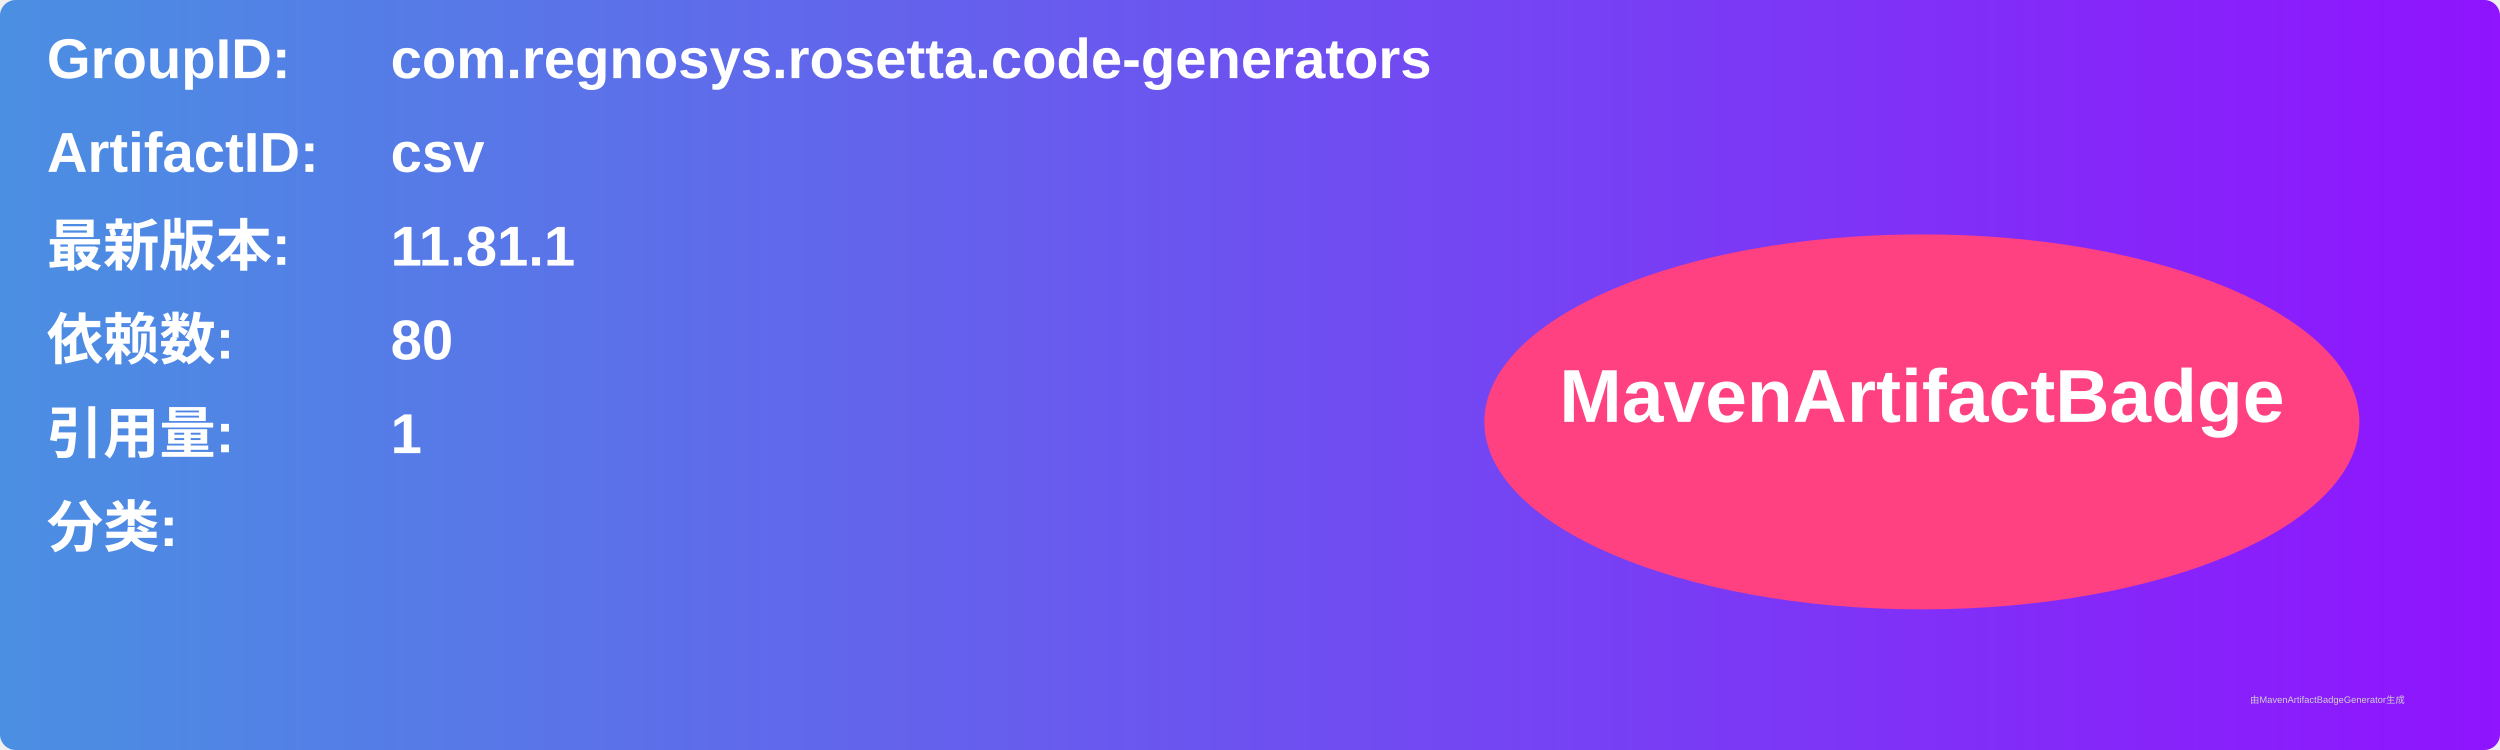
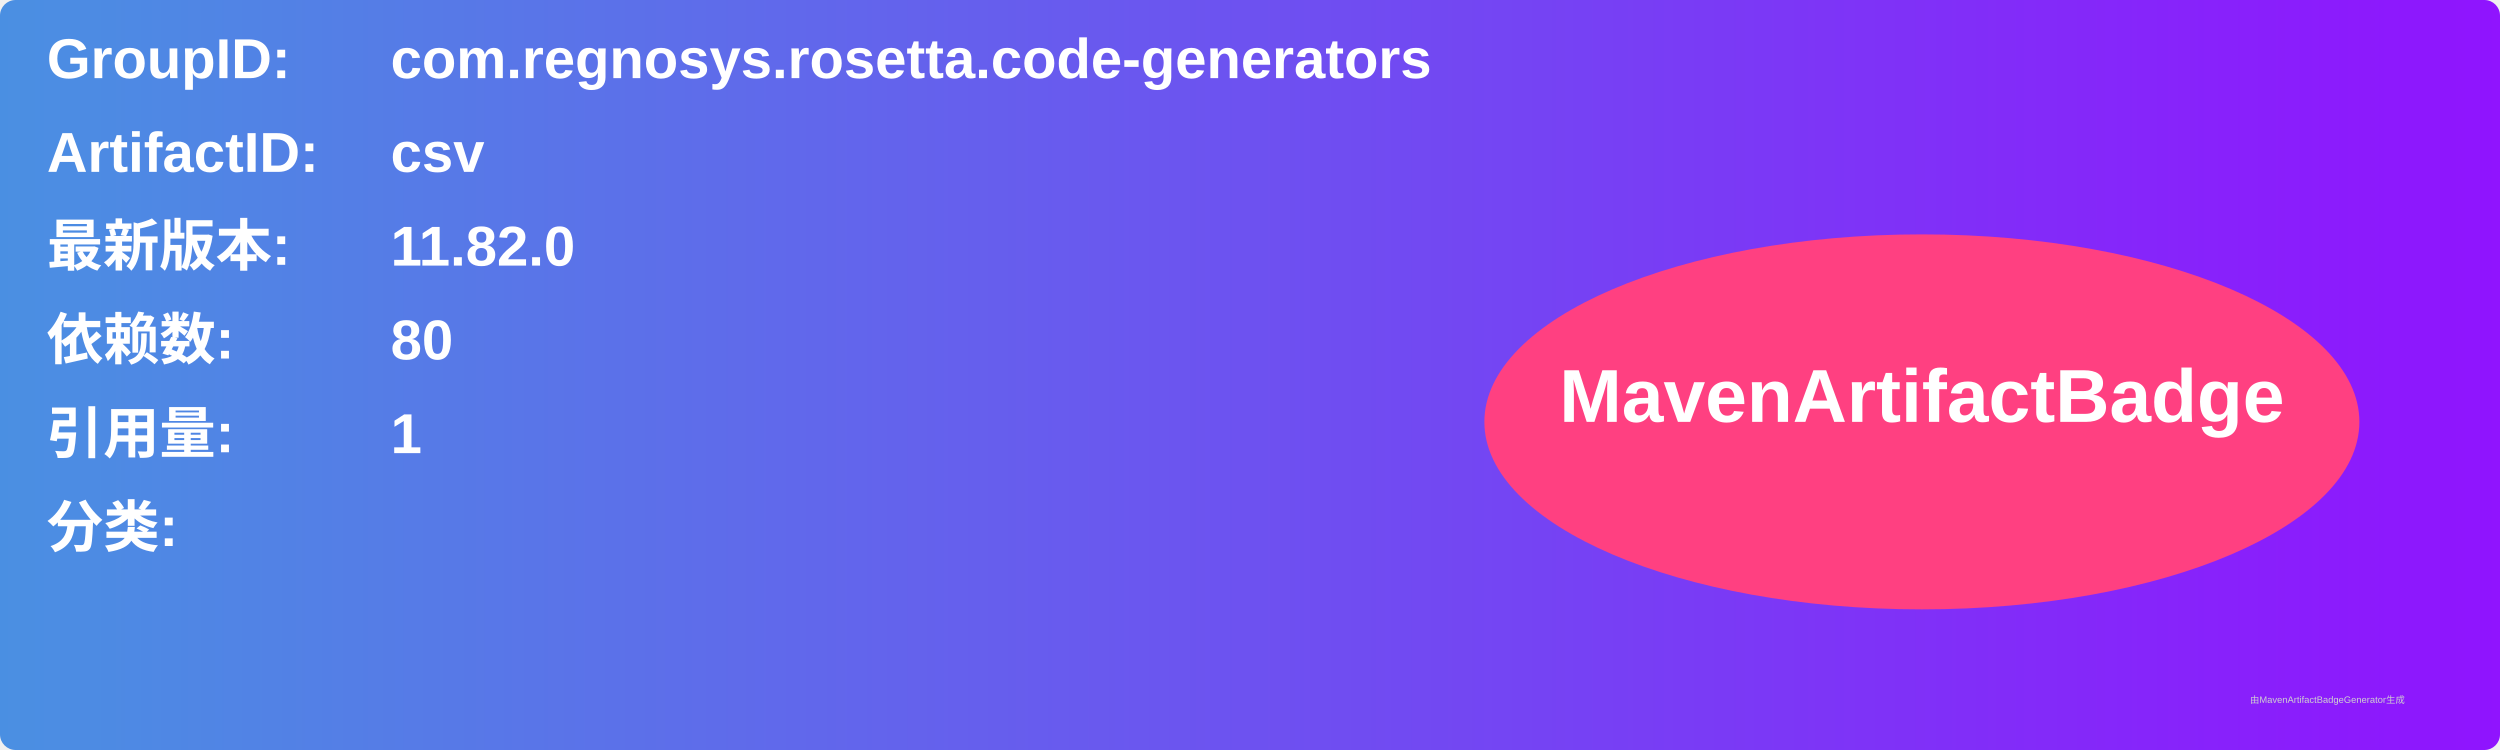
<svg xmlns="http://www.w3.org/2000/svg" width="800" height="240" viewBox="0 0 800 240">
  <linearGradient id="grad" x1="0%" y1="0%" x2="100%" y2="0%">
    <stop offset="0%" stop-color="#4a90e2" />
    <stop offset="100%" stop-color="#9013fe" />
  </linearGradient>
  <rect width="100%" height="100%" rx="5" ry="5" fill="url(#grad)" />
  <g transform="translate(15, 15)">
    <text x="0" y="10" font-family="Arial" font-size="18" fill="white" font-weight="bold" width="260">GroupID:</text>
    <text x="110" y="10" font-family="Arial" font-size="18" fill="white" font-weight="bold" width="460">com.regnosys.rosetta.code-generators</text>
    <text x="0" y="40" font-family="Arial" font-size="18" fill="white" font-weight="bold" width="260">ArtifactID:</text>
    <text x="110" y="40" font-family="Arial" font-size="18" fill="white" font-weight="bold" width="460">csv</text>
    <text x="0" y="70" font-family="Arial" font-size="18" fill="white" font-weight="bold">最新版本:</text>
    <text x="110" y="70" font-family="Arial" font-size="18" fill="white" font-weight="bold">
-       <tspan font-weight="bold">11.81.1</tspan>
+       <tspan font-weight="bold">11.82.0</tspan>
    </text>
    <text x="0" y="100" font-family="Arial" font-size="18" fill="white" font-weight="bold">依赖数: </text>
    <text x="110" y="100" font-family="Arial" font-size="18" fill="white">
      <tspan font-weight="bold">80</tspan>
    </text>
    <text x="0" y="130" font-family="Arial" font-size="18" fill="white" font-weight="bold">引用量: </text>
    <text x="110" y="130" font-family="Arial" font-size="18" fill="white">
      <tspan font-weight="bold">1</tspan>
    </text>
    <text x="0" y="160" font-family="Arial" font-size="18" fill="white" font-weight="bold">分类:</text>
    <text x="10" y="190" font-family="Arial" font-size="10" fill="white">
      <tspan font-weight="bold" />
    </text>
    <ellipse cx="600" cy="120" rx="140" ry="60" fill="#ff4081" />
    <text x="600" y="120" text-anchor="middle" font-family="Arial" font-size="24" fill="white" font-weight="bold">MavenArtifactBadge</text>
  </g>
  <text x="720" y="225" font-family="Arial" font-size="3" fill="#d0d0d0">由MavenArtifactBadgeGenerator生成</text>
</svg>
